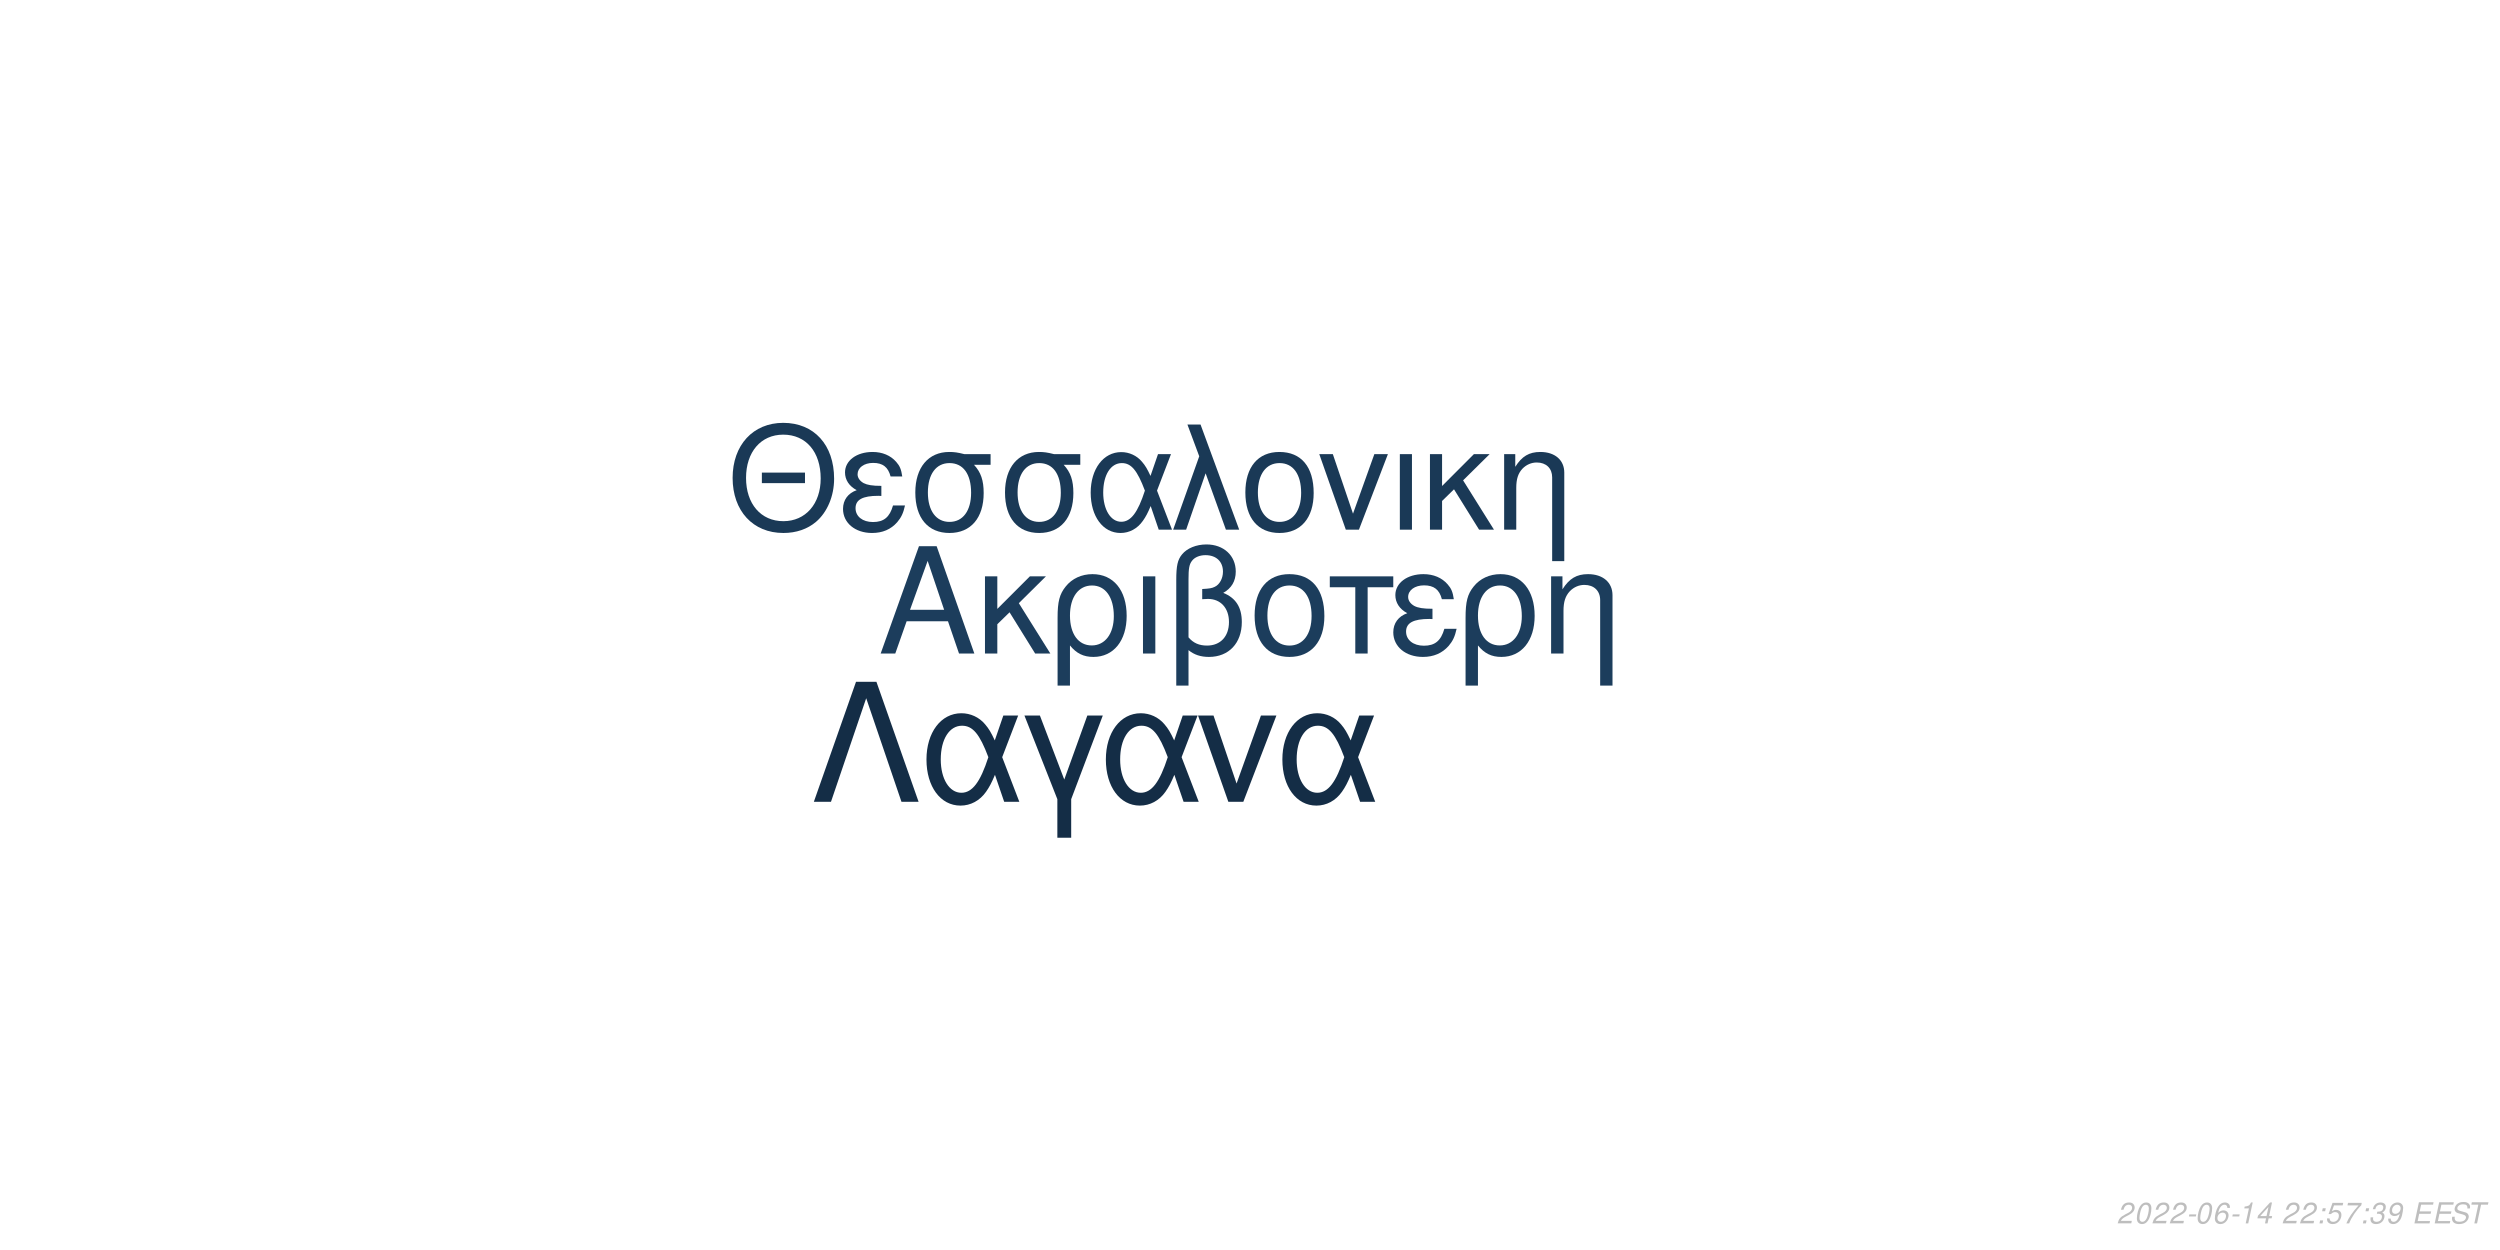
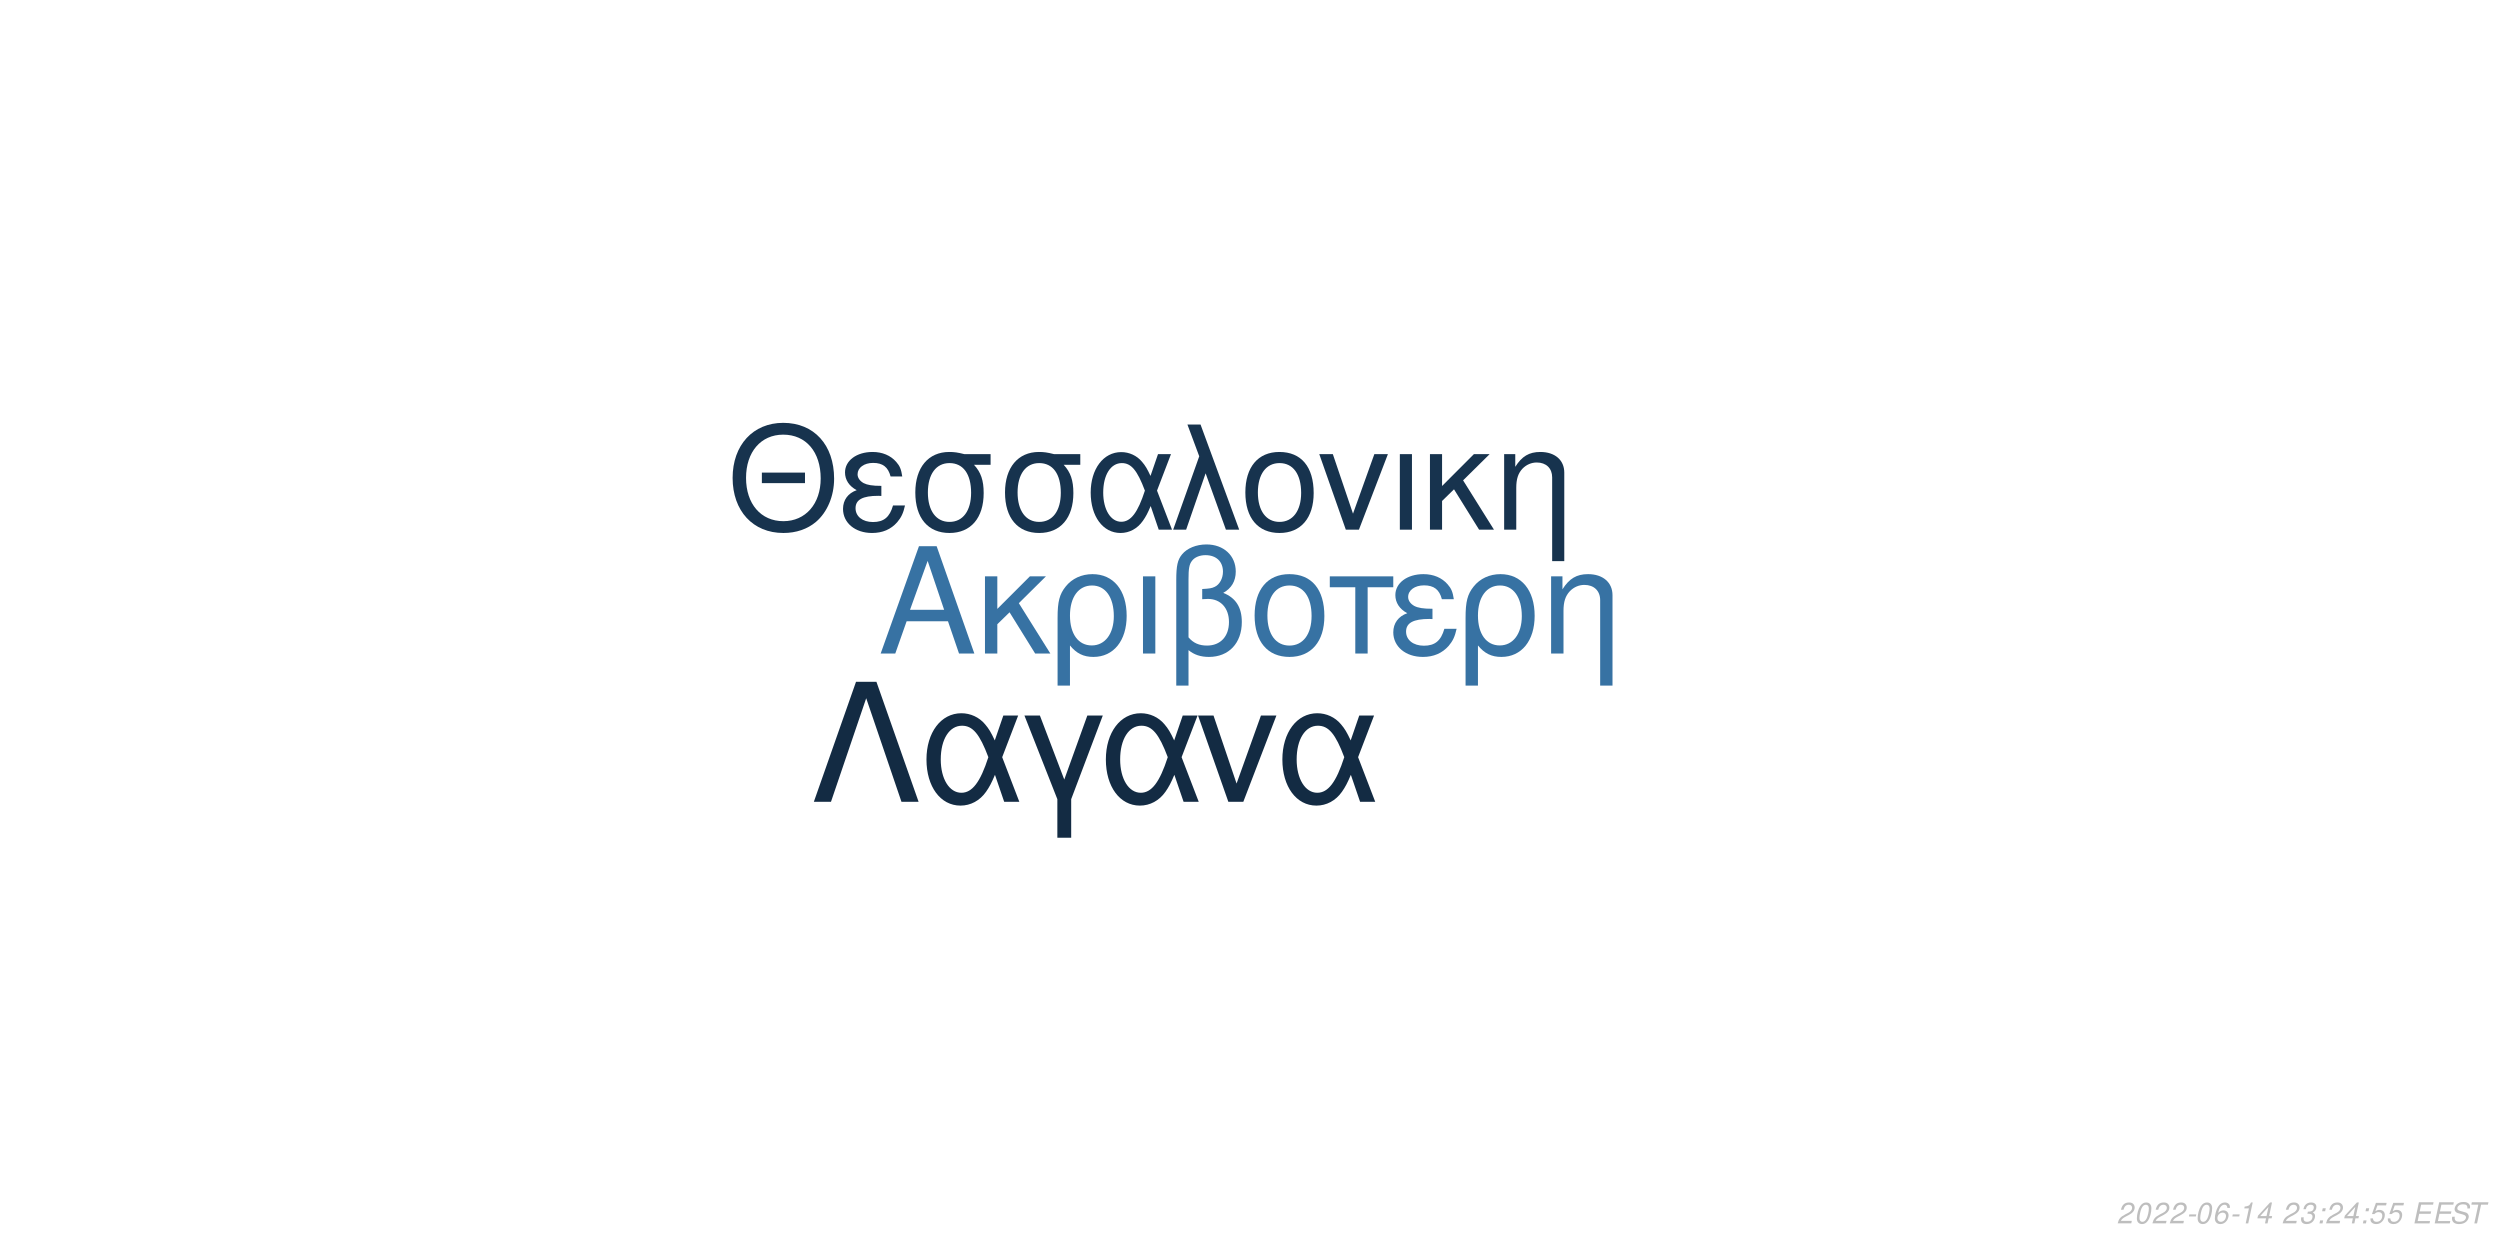
<svg xmlns="http://www.w3.org/2000/svg" xmlns:xlink="http://www.w3.org/1999/xlink" width="864pt" height="432pt" viewBox="0 0 864 432" version="1.1">
  <defs>
    <g>
      <symbol overflow="visible" id="glyph0-0">
        <path style="stroke:none;" d="" />
      </symbol>
      <symbol overflow="visible" id="glyph0-1">
        <path style="stroke:none;" d="M 24.125 -11.141 L 27.938 0 L 33.234 0 L 20.203 -37.094 L 14.094 -37.094 L 0.859 0 L 5.906 0 L 9.828 -11.141 Z M 22.797 -15.109 L 11 -15.109 L 17.094 -32.016 Z M 22.797 -15.109 " />
      </symbol>
      <symbol overflow="visible" id="glyph0-2">
        <path style="stroke:none;" d="M 7.172 -15.422 L 7.172 -26.672 L 2.906 -26.672 L 2.906 0 L 7.172 0 L 7.172 -10.125 L 11.406 -14.25 L 20.25 0 L 25.5 0 L 14.609 -17.406 L 23.969 -26.672 L 18.422 -26.672 Z M 7.172 -15.422 " />
      </symbol>
      <symbol overflow="visible" id="glyph0-3">
        <path style="stroke:none;" d="M 3 11.094 L 7.281 11.094 L 7.281 -2.797 C 9.516 -0.047 11.953 1.172 15.375 1.172 C 22.344 1.172 26.875 -4.422 26.875 -13.031 C 26.875 -21.891 22.297 -27.438 15.062 -27.438 C 11.297 -27.438 7.984 -25.906 5.797 -23.156 C 3.672 -20.516 3 -17.969 3 -12.359 Z M 14.906 -23.516 C 19.547 -23.516 22.438 -19.438 22.438 -12.922 C 22.438 -6.812 19.391 -2.797 14.812 -2.797 C 10.172 -2.797 7.281 -6.766 7.281 -13.125 C 7.281 -19.484 10.234 -23.516 14.906 -23.516 Z M 14.906 -23.516 " />
      </symbol>
      <symbol overflow="visible" id="glyph0-4">
        <path style="stroke:none;" d="M 3.516 0 L 7.781 0 L 7.781 -26.672 L 3.516 -26.672 Z M 3.516 0 " />
      </symbol>
      <symbol overflow="visible" id="glyph0-5">
        <path style="stroke:none;" d="M 4.016 11.094 L 8.25 11.094 L 8.25 -1.172 C 10.172 0.406 12.422 1.172 15.312 1.172 C 22.188 1.172 26.672 -3.609 26.672 -10.891 C 26.672 -15.984 24.578 -19.234 20.25 -20.969 C 23.109 -22.547 24.578 -25.031 24.578 -28.344 C 24.578 -33.844 20.406 -37.703 14.453 -37.703 C 10.938 -37.703 7.734 -36.391 6 -34.25 C 4.484 -32.422 4.016 -30.328 4.016 -25.391 Z M 8.25 -25.656 C 8.25 -29.359 8.5 -30.844 9.469 -32.062 C 10.375 -33.281 12.156 -34 14.094 -34 C 17.812 -34 20.156 -31.812 20.156 -28.297 C 20.156 -25.953 18.984 -23.812 17.297 -23.047 C 16.281 -22.547 15.469 -22.438 12.984 -22.297 L 12.984 -18.781 C 13.734 -18.828 14.344 -18.875 14.969 -18.875 C 19.344 -18.875 22.234 -15.719 22.234 -10.891 C 22.234 -5.906 19.281 -2.75 14.656 -2.75 C 11.953 -2.75 9.922 -3.609 8.25 -5.594 Z M 8.25 -25.656 " />
      </symbol>
      <symbol overflow="visible" id="glyph0-6">
        <path style="stroke:none;" d="M 14.094 -27.438 C 6.562 -27.438 2.094 -22.094 2.094 -13.125 C 2.094 -4.125 6.562 1.172 14.141 1.172 C 21.672 1.172 26.203 -4.172 26.203 -12.922 C 26.203 -22.188 21.828 -27.438 14.094 -27.438 Z M 14.141 -23.516 C 18.938 -23.516 21.781 -19.594 21.781 -12.984 C 21.781 -6.672 18.828 -2.75 14.141 -2.75 C 9.422 -2.75 6.516 -6.672 6.516 -13.125 C 6.516 -19.594 9.422 -23.516 14.141 -23.516 Z M 14.141 -23.516 " />
      </symbol>
      <symbol overflow="visible" id="glyph0-7">
        <path style="stroke:none;" d="M 7.891 0 L 12.156 0 L 12.156 -22.906 L 21.016 -22.906 L 21.016 -26.672 L -0.922 -26.672 L -0.922 -22.906 L 7.891 -22.906 Z M 7.891 0 " />
      </symbol>
      <symbol overflow="visible" id="glyph0-8">
        <path style="stroke:none;" d="M 14.562 -15.469 C 11.344 -15.469 9.562 -15.781 8.297 -16.438 C 6.922 -17.203 6.156 -18.328 6.156 -19.547 C 6.156 -21.891 8.453 -23.562 11.656 -23.562 C 15.062 -23.562 16.953 -22.094 17.812 -18.781 L 21.938 -18.781 C 21.578 -21.266 21.062 -22.5 19.797 -23.922 C 17.812 -26.203 14.906 -27.438 11.453 -27.438 C 5.797 -27.438 1.734 -24.375 1.734 -20.203 C 1.734 -17.609 3.156 -15.375 5.859 -13.938 C 2.797 -12.875 1.016 -10.484 1.016 -7.328 C 1.016 -2.391 5.297 1.172 11.25 1.172 C 14.969 1.172 17.906 -0.109 20.156 -2.641 C 21.578 -4.328 22.297 -5.797 22.906 -8.547 L 18.672 -8.547 C 17.5 -4.422 15.422 -2.703 11.609 -2.703 C 7.938 -2.703 5.438 -4.688 5.438 -7.578 C 5.438 -10.578 7.938 -11.953 13.484 -11.953 C 13.641 -11.953 14.094 -11.953 14.562 -11.906 Z M 14.562 -15.469 " />
      </symbol>
      <symbol overflow="visible" id="glyph0-9">
        <path style="stroke:none;" d="M 3.562 -26.672 L 3.562 0 L 7.844 0 L 7.844 -14.703 C 7.844 -17.906 8.5 -19.891 10.031 -21.531 C 11.406 -22.953 13.188 -23.719 15.062 -23.719 C 18.375 -23.719 20.516 -21.672 20.516 -18.469 L 20.516 11.094 L 24.781 11.094 L 24.781 -20.156 C 24.781 -24.578 21.469 -27.438 16.328 -27.438 C 12.359 -27.438 9.828 -25.906 7.484 -22.188 L 7.484 -26.672 Z M 3.562 -26.672 " />
      </symbol>
      <symbol overflow="visible" id="glyph1-0">
        <path style="stroke:none;" d="" />
      </symbol>
      <symbol overflow="visible" id="glyph1-1">
        <path style="stroke:none;" d="M 26.859 -19.734 L 11.953 -19.734 L 11.953 -16.094 L 26.859 -16.094 Z M 19.328 -36.922 C 8.922 -36.922 1.844 -29.25 1.844 -17.891 C 1.844 -6.484 8.875 1.141 19.391 1.141 C 23.812 1.141 27.703 -0.203 30.641 -2.688 C 34.578 -6.031 36.922 -11.656 36.922 -17.594 C 36.922 -29.297 30 -36.922 19.328 -36.922 Z M 19.328 -32.844 C 27.203 -32.844 32.281 -26.906 32.281 -17.688 C 32.281 -8.922 27.062 -2.938 19.391 -2.938 C 11.609 -2.938 6.484 -8.922 6.484 -17.891 C 6.484 -26.859 11.609 -32.844 19.328 -32.844 Z M 19.328 -32.844 " />
      </symbol>
      <symbol overflow="visible" id="glyph1-2">
        <path style="stroke:none;" d="M 14.25 -15.141 C 11.109 -15.141 9.375 -15.453 8.125 -16.094 C 6.781 -16.844 6.031 -17.938 6.031 -19.141 C 6.031 -21.422 8.266 -23.078 11.406 -23.078 C 14.75 -23.078 16.594 -21.625 17.438 -18.391 L 21.469 -18.391 C 21.125 -20.828 20.625 -22.031 19.391 -23.422 C 17.438 -25.656 14.594 -26.859 11.219 -26.859 C 5.688 -26.859 1.688 -23.875 1.688 -19.781 C 1.688 -17.234 3.094 -15.047 5.734 -13.656 C 2.734 -12.609 1 -10.266 1 -7.172 C 1 -2.344 5.188 1.141 11.016 1.141 C 14.656 1.141 17.547 -0.094 19.734 -2.594 C 21.125 -4.234 21.828 -5.688 22.422 -8.375 L 18.281 -8.375 C 17.141 -4.328 15.094 -2.641 11.359 -2.641 C 7.766 -2.641 5.328 -4.578 5.328 -7.422 C 5.328 -10.359 7.766 -11.703 13.203 -11.703 C 13.359 -11.703 13.797 -11.703 14.25 -11.656 Z M 14.25 -15.141 " />
      </symbol>
      <symbol overflow="visible" id="glyph1-3">
        <path style="stroke:none;" d="M 29 -26.109 L 19.938 -26.109 C 17.594 -26.703 16.438 -26.859 14.703 -26.859 C 7.469 -26.859 2.984 -21.469 2.984 -12.859 C 2.984 -4.031 7.375 1.141 14.797 1.141 C 22.172 1.141 26.609 -4.078 26.609 -12.656 C 26.609 -17.047 25.656 -19.828 23.266 -22.422 L 29 -22.422 Z M 14.797 -23.016 C 19.531 -23.016 22.266 -19.234 22.266 -12.75 C 22.266 -6.531 19.438 -2.688 14.797 -2.688 C 10.172 -2.688 7.328 -6.531 7.328 -12.859 C 7.328 -19.188 10.172 -23.016 14.797 -23.016 Z M 14.797 -23.016 " />
      </symbol>
      <symbol overflow="visible" id="glyph1-4">
        <path style="stroke:none;" d="M 29.344 -26.109 L 24.859 -26.109 L 22.266 -18.578 C 21.125 -21.031 20.484 -22.125 19.328 -23.469 C 17.547 -25.609 14.906 -26.812 12.156 -26.812 C 5.984 -26.812 1.594 -20.984 1.594 -12.812 C 1.594 -4.578 5.828 1.141 11.906 1.141 C 14.953 1.141 17.734 -0.344 19.625 -3.047 C 20.672 -4.531 21.281 -5.688 22.328 -8.172 L 25.109 0 L 29.703 0 L 24.516 -13.5 Z M 20.328 -13.5 C 17.891 -5.922 15.453 -2.734 12.156 -2.734 C 8.516 -2.734 5.922 -6.922 5.922 -12.812 C 5.922 -18.938 8.516 -23.016 12.359 -23.016 C 15.594 -23.016 17.688 -20.531 20.328 -13.5 Z M 20.328 -13.5 " />
      </symbol>
      <symbol overflow="visible" id="glyph1-5">
        <path style="stroke:none;" d="M 1.094 0 L 5.578 0 L 12.312 -19.484 L 19.328 0 L 23.922 0 L 10.562 -36.328 L 6.031 -36.328 L 10.109 -25.359 Z M 1.094 0 " />
      </symbol>
      <symbol overflow="visible" id="glyph1-6">
        <path style="stroke:none;" d="M 13.797 -26.859 C 6.422 -26.859 2.047 -21.625 2.047 -12.859 C 2.047 -4.031 6.422 1.141 13.859 1.141 C 21.234 1.141 25.656 -4.078 25.656 -12.656 C 25.656 -21.719 21.375 -26.859 13.797 -26.859 Z M 13.859 -23.016 C 18.531 -23.016 21.328 -19.188 21.328 -12.703 C 21.328 -6.531 18.438 -2.688 13.859 -2.688 C 9.219 -2.688 6.375 -6.531 6.375 -12.859 C 6.375 -19.188 9.219 -23.016 13.859 -23.016 Z M 13.859 -23.016 " />
      </symbol>
      <symbol overflow="visible" id="glyph1-7">
        <path style="stroke:none;" d="M 14.297 0 L 24.312 -26.109 L 19.625 -26.109 L 12.25 -5.531 L 5.281 -26.109 L 0.594 -26.109 L 9.766 0 Z M 14.297 0 " />
      </symbol>
      <symbol overflow="visible" id="glyph1-8">
        <path style="stroke:none;" d="M 3.438 0 L 7.625 0 L 7.625 -26.109 L 3.438 -26.109 Z M 3.438 0 " />
      </symbol>
      <symbol overflow="visible" id="glyph1-9">
        <path style="stroke:none;" d="M 7.031 -15.094 L 7.031 -26.109 L 2.844 -26.109 L 2.844 0 L 7.031 0 L 7.031 -9.922 L 11.156 -13.953 L 19.828 0 L 24.969 0 L 14.297 -17.047 L 23.469 -26.109 L 18.031 -26.109 Z M 7.031 -15.094 " />
      </symbol>
      <symbol overflow="visible" id="glyph1-10">
        <path style="stroke:none;" d="M 3.484 -26.109 L 3.484 0 L 7.672 0 L 7.672 -14.406 C 7.672 -17.547 8.328 -19.484 9.812 -21.078 C 11.156 -22.469 12.906 -23.219 14.75 -23.219 C 17.984 -23.219 20.078 -21.234 20.078 -18.094 L 20.078 10.859 L 24.266 10.859 L 24.266 -19.734 C 24.266 -24.062 21.031 -26.859 16 -26.859 C 12.109 -26.859 9.609 -25.359 7.328 -21.719 L 7.328 -26.109 Z M 3.484 -26.109 " />
      </symbol>
      <symbol overflow="visible" id="glyph2-0">
        <path style="stroke:none;" d="" />
      </symbol>
      <symbol overflow="visible" id="glyph2-1">
        <path style="stroke:none;" d="M 22.531 -41.484 L 15.484 -41.484 L 0.906 0 L 6.828 0 L 19 -35.797 L 31.188 0 L 37.109 0 Z M 22.531 -41.484 " />
      </symbol>
      <symbol overflow="visible" id="glyph2-2">
        <path style="stroke:none;" d="M 33.516 -29.812 L 28.391 -29.812 L 25.438 -21.219 C 24.125 -24.016 23.391 -25.266 22.078 -26.797 C 20.031 -29.25 17.016 -30.609 13.891 -30.609 C 6.828 -30.609 1.828 -23.953 1.828 -14.625 C 1.828 -5.234 6.656 1.312 13.594 1.312 C 17.078 1.312 20.266 -0.391 22.422 -3.469 C 23.609 -5.172 24.297 -6.484 25.5 -9.328 L 28.688 0 L 33.922 0 L 28 -15.422 Z M 23.219 -15.422 C 20.422 -6.766 17.641 -3.125 13.891 -3.125 C 9.734 -3.125 6.766 -7.906 6.766 -14.625 C 6.766 -21.625 9.734 -26.297 14.109 -26.297 C 17.812 -26.297 20.203 -23.453 23.219 -15.422 Z M 23.219 -15.422 " />
      </symbol>
      <symbol overflow="visible" id="glyph2-3">
        <path style="stroke:none;" d="M 12.062 12.406 L 16.844 12.406 L 16.844 -0.906 L 27.766 -29.812 L 22.422 -29.812 L 14.453 -7.688 L 6.031 -29.812 L 0.688 -29.812 L 12.062 -0.906 Z M 12.062 12.406 " />
      </symbol>
      <symbol overflow="visible" id="glyph2-4">
        <path style="stroke:none;" d="M 16.328 0 L 27.766 -29.812 L 22.422 -29.812 L 14 -6.312 L 6.031 -29.812 L 0.688 -29.812 L 11.156 0 Z M 16.328 0 " />
      </symbol>
      <symbol overflow="visible" id="glyph3-0">
        <path style="stroke:none;" d="" />
      </symbol>
      <symbol overflow="visible" id="glyph3-1">
        <path style="stroke:none;" d="M 5.234 -0.875 L 1.469 -0.875 C 1.641 -1.375 2.203 -1.891 3.109 -2.344 L 4.234 -2.938 C 5.562 -3.625 6.219 -4.469 6.219 -5.484 C 6.219 -5.938 6.062 -6.359 5.797 -6.656 C 5.469 -7.047 4.984 -7.234 4.312 -7.234 C 2.766 -7.234 1.891 -6.453 1.484 -4.734 L 2.375 -4.734 C 2.484 -5.188 2.609 -5.484 2.797 -5.75 C 3.094 -6.203 3.609 -6.453 4.188 -6.453 C 4.891 -6.453 5.344 -6.031 5.344 -5.375 C 5.344 -4.703 4.859 -4.094 4.016 -3.656 L 2.984 -3.125 C 1.234 -2.188 0.797 -1.656 0.344 -0.016 L 5.047 -0.016 Z M 5.234 -0.875 " />
      </symbol>
      <symbol overflow="visible" id="glyph3-2">
        <path style="stroke:none;" d="M 4.203 -7.234 C 3.375 -7.234 2.688 -6.812 2.125 -5.984 C 1.484 -5.047 0.984 -3.188 0.984 -1.734 C 0.984 -1.109 1.172 -0.562 1.484 -0.266 C 1.797 0.047 2.281 0.234 2.766 0.234 C 3.625 0.234 4.281 -0.156 4.859 -1.016 C 5.516 -1.953 6 -3.797 6 -5.266 C 6 -6.5 5.328 -7.234 4.203 -7.234 Z M 4.094 -6.453 C 4.734 -6.453 5.125 -5.984 5.125 -5.156 C 5.125 -4.203 4.781 -2.625 4.406 -1.812 C 3.984 -0.938 3.516 -0.547 2.875 -0.547 C 2.25 -0.547 1.875 -1.031 1.875 -1.828 C 1.875 -2.797 2.203 -4.344 2.594 -5.203 C 2.984 -6.047 3.453 -6.453 4.094 -6.453 Z M 4.094 -6.453 " />
      </symbol>
      <symbol overflow="visible" id="glyph3-3">
        <path style="stroke:none;" d="M 3.516 -3.125 L 1.125 -3.125 L 0.969 -2.406 L 3.359 -2.406 Z M 3.516 -3.125 " />
      </symbol>
      <symbol overflow="visible" id="glyph3-4">
        <path style="stroke:none;" d="M 6.125 -5.344 L 6.141 -5.625 C 6.141 -6.609 5.453 -7.234 4.391 -7.234 C 3.438 -7.234 2.641 -6.719 2.016 -5.703 C 1.422 -4.781 0.938 -2.953 0.938 -1.688 C 0.938 -0.516 1.688 0.234 2.859 0.234 C 3.703 0.234 4.438 -0.156 5 -0.875 C 5.406 -1.422 5.672 -2.156 5.672 -2.766 C 5.672 -3.812 4.969 -4.5 3.906 -4.5 C 3.234 -4.5 2.672 -4.234 2.094 -3.625 C 2.406 -5.375 3.234 -6.453 4.25 -6.453 C 4.703 -6.453 5.062 -6.234 5.172 -5.844 C 5.203 -5.719 5.234 -5.578 5.25 -5.344 Z M 3.656 -3.734 C 4.344 -3.734 4.797 -3.281 4.797 -2.625 C 4.797 -1.469 3.984 -0.547 2.984 -0.547 C 2.297 -0.547 1.812 -1.047 1.812 -1.766 C 1.812 -2.859 2.625 -3.734 3.656 -3.734 Z M 3.656 -3.734 " />
      </symbol>
      <symbol overflow="visible" id="glyph3-5">
        <path style="stroke:none;" d="M 3.703 -5.188 L 2.594 0 L 3.469 0 L 5.016 -7.234 L 4.438 -7.234 C 3.906 -6.156 3.688 -6.016 2.234 -5.812 L 2.109 -5.188 Z M 3.703 -5.188 " />
      </symbol>
      <symbol overflow="visible" id="glyph3-6">
        <path style="stroke:none;" d="M 3.625 -1.75 L 3.266 0 L 4.141 0 L 4.516 -1.75 L 5.562 -1.75 L 5.734 -2.531 L 4.688 -2.531 L 5.688 -7.234 L 5.016 -7.234 L 0.844 -2.672 L 0.641 -1.75 Z M 3.797 -2.531 L 1.594 -2.531 L 4.469 -5.703 Z M 3.797 -2.531 " />
      </symbol>
      <symbol overflow="visible" id="glyph3-7">
        <path style="stroke:none;" d="" />
      </symbol>
      <symbol overflow="visible" id="glyph3-8">
+         <path style="stroke:none;" d="M 2.922 -3.312 C 3.125 -3.344 3.234 -3.344 3.375 -3.344 C 4.203 -3.344 4.688 -3 4.688 -2.406 C 4.688 -1.312 3.906 -0.547 2.781 -0.547 C 2.047 -0.547 1.594 -0.938 1.594 -1.562 C 1.594 -1.719 1.609 -1.844 1.656 -2.094 L 0.766 -2.094 C 0.734 -1.797 0.719 -1.641 0.719 -1.469 C 0.719 -0.375 1.406 0.234 2.641 0.234 C 3.547 0.234 4.297 -0.078 4.812 -0.656 C 5.266 -1.156 5.562 -1.875 5.562 -2.547 C 5.562 -3.125 5.344 -3.453 4.797 -3.734 C 5.641 -4.234 6.016 -4.844 6.016 -5.734 C 6.016 -6.656 5.312 -7.234 4.203 -7.234 C 3.375 -7.234 2.672 -6.938 2.188 -6.375 C 1.891 -6.031 1.703 -5.641 1.516 -4.906 L 2.391 -4.906 C 2.5 -5.359 2.594 -5.594 2.734 -5.812 C 3.047 -6.234 3.516 -6.453 4.078 -6.453 C 4.734 -6.453 5.141 -6.125 5.141 -5.578 C 5.141 -5.188 5.016 -4.797 4.797 -4.547 C 4.516 -4.234 4 -4.062 3.266 -4.062 L 3.078 -4.062 Z M 2.922 -3.312 " />
+       </symbol>
+       <symbol overflow="visible" id="glyph3-9">
        <path style="stroke:none;" d="M 2.359 -1.031 L 1.312 -1.031 L 1.094 0 L 2.141 0 Z M 3.266 -5.234 L 2.219 -5.234 L 2 -4.203 L 3.047 -4.203 Z M 3.266 -5.234 " />
      </symbol>
-       <symbol overflow="visible" id="glyph3-9">
+       <symbol overflow="visible" id="glyph3-10">
        <path style="stroke:none;" d="M 6.297 -7.094 L 2.594 -7.094 L 1.234 -3.234 L 2.047 -3.234 C 2.656 -3.766 2.938 -3.906 3.531 -3.906 C 4.328 -3.906 4.797 -3.453 4.797 -2.688 C 4.797 -1.438 3.969 -0.547 2.828 -0.547 C 2.031 -0.547 1.609 -0.938 1.578 -1.734 L 0.703 -1.734 L 0.703 -1.516 C 0.703 -0.938 0.844 -0.547 1.188 -0.266 C 1.562 0.062 2.078 0.234 2.703 0.234 C 3.656 0.234 4.391 -0.156 4.984 -0.922 C 5.422 -1.5 5.672 -2.234 5.672 -2.953 C 5.672 -4 4.938 -4.672 3.812 -4.672 C 3.328 -4.672 2.906 -4.547 2.406 -4.234 L 3.109 -6.219 L 6.109 -6.219 Z M 6.297 -7.094 " />
      </symbol>
-       <symbol overflow="visible" id="glyph3-10">
-         <path style="stroke:none;" d="M 6.703 -7.094 L 1.953 -7.094 L 1.766 -6.219 L 5.594 -6.219 C 3.344 -3.688 2.266 -2.109 1.375 0 L 2.344 0 C 3.031 -1.906 4.828 -4.594 6.547 -6.281 Z M 6.703 -7.094 " />
-       </symbol>
      <symbol overflow="visible" id="glyph3-11">
-         <path style="stroke:none;" d="M 2.922 -3.312 C 3.125 -3.344 3.234 -3.344 3.375 -3.344 C 4.203 -3.344 4.688 -3 4.688 -2.406 C 4.688 -1.312 3.906 -0.547 2.781 -0.547 C 2.047 -0.547 1.594 -0.938 1.594 -1.562 C 1.594 -1.719 1.609 -1.844 1.656 -2.094 L 0.766 -2.094 C 0.734 -1.797 0.719 -1.641 0.719 -1.469 C 0.719 -0.375 1.406 0.234 2.641 0.234 C 3.547 0.234 4.297 -0.078 4.812 -0.656 C 5.266 -1.156 5.562 -1.875 5.562 -2.547 C 5.562 -3.125 5.344 -3.453 4.797 -3.734 C 5.641 -4.234 6.016 -4.844 6.016 -5.734 C 6.016 -6.656 5.312 -7.234 4.203 -7.234 C 3.375 -7.234 2.672 -6.938 2.188 -6.375 C 1.891 -6.031 1.703 -5.641 1.516 -4.906 L 2.391 -4.906 C 2.5 -5.359 2.594 -5.594 2.734 -5.812 C 3.047 -6.234 3.516 -6.453 4.078 -6.453 C 4.734 -6.453 5.141 -6.125 5.141 -5.578 C 5.141 -5.188 5.016 -4.797 4.797 -4.547 C 4.516 -4.234 4 -4.062 3.266 -4.062 L 3.078 -4.062 Z M 2.922 -3.312 " />
+         <path style="stroke:none;" d="M 2.547 -3.312 L 6.5 -3.312 L 6.688 -4.141 L 2.719 -4.141 L 3.219 -6.469 L 7.344 -6.469 L 7.516 -7.297 L 2.453 -7.297 L 0.906 0 L 6.125 0 L 6.297 -0.812 L 2.016 -0.812 Z M 2.547 -3.312 " />
      </symbol>
      <symbol overflow="visible" id="glyph3-12">
-         <path style="stroke:none;" d="M 0.844 -1.656 C 0.844 -1.547 0.844 -1.438 0.844 -1.375 C 0.844 -0.406 1.531 0.234 2.578 0.234 C 3.203 0.234 3.766 0.016 4.297 -0.438 C 4.938 -1 5.312 -1.656 5.594 -2.719 C 5.844 -3.672 6.016 -4.766 6.016 -5.375 C 6.016 -5.844 5.844 -6.328 5.547 -6.656 C 5.203 -7.031 4.703 -7.234 4.062 -7.234 C 2.516 -7.234 1.297 -5.938 1.297 -4.266 C 1.297 -3.203 1.984 -2.547 3.047 -2.547 C 3.484 -2.547 3.953 -2.672 4.281 -2.891 C 4.406 -2.984 4.547 -3.078 4.828 -3.344 C 4.438 -1.484 3.703 -0.547 2.703 -0.547 C 2.109 -0.547 1.719 -0.938 1.719 -1.547 L 1.719 -1.656 Z M 3.953 -6.453 C 4.625 -6.453 5.141 -5.953 5.141 -5.281 C 5.141 -4.188 4.312 -3.312 3.297 -3.312 C 2.594 -3.312 2.172 -3.734 2.172 -4.453 C 2.172 -5.562 2.984 -6.453 3.953 -6.453 Z M 3.953 -6.453 " />
+         <path style="stroke:none;" d="M 7.062 -5.156 C 7.125 -5.438 7.141 -5.562 7.141 -5.703 C 7.141 -6.156 6.938 -6.594 6.594 -6.891 C 6.188 -7.25 5.656 -7.406 4.875 -7.406 C 3.844 -7.406 3.047 -7.125 2.5 -6.562 C 2.094 -6.141 1.781 -5.438 1.781 -4.922 C 1.781 -4.297 2.219 -3.766 2.891 -3.562 L 4.594 -3.094 C 5.406 -2.859 5.734 -2.578 5.734 -2.094 C 5.734 -1.781 5.547 -1.406 5.266 -1.141 C 4.844 -0.766 4.266 -0.578 3.453 -0.578 C 2.328 -0.578 1.812 -0.984 1.812 -1.906 C 1.812 -2.047 1.812 -2.125 1.844 -2.312 L 0.984 -2.312 C 0.906 -2.062 0.891 -1.906 0.891 -1.688 C 0.891 -0.484 1.797 0.234 3.297 0.234 C 4.359 0.234 5.234 -0.062 5.812 -0.609 C 6.344 -1.078 6.688 -1.797 6.688 -2.375 C 6.688 -2.641 6.609 -2.906 6.453 -3.156 C 6.234 -3.5 5.938 -3.703 5.469 -3.828 L 3.75 -4.312 C 2.984 -4.547 2.734 -4.734 2.734 -5.188 C 2.734 -5.547 2.875 -5.844 3.188 -6.109 C 3.547 -6.438 4.031 -6.594 4.703 -6.594 C 5.266 -6.594 5.688 -6.484 5.906 -6.297 C 6.094 -6.125 6.219 -5.797 6.219 -5.516 C 6.219 -5.422 6.203 -5.344 6.188 -5.156 Z M 7.062 -5.156 " />
      </symbol>
      <symbol overflow="visible" id="glyph3-13">
-         <path style="stroke:none;" d="M 2.547 -3.312 L 6.5 -3.312 L 6.688 -4.141 L 2.719 -4.141 L 3.219 -6.469 L 7.344 -6.469 L 7.516 -7.297 L 2.453 -7.297 L 0.906 0 L 6.125 0 L 6.297 -0.812 L 2.016 -0.812 Z M 2.547 -3.312 " />
-       </symbol>
-       <symbol overflow="visible" id="glyph3-14">
-         <path style="stroke:none;" d="M 7.062 -5.156 C 7.125 -5.438 7.141 -5.562 7.141 -5.703 C 7.141 -6.156 6.938 -6.594 6.594 -6.891 C 6.188 -7.25 5.656 -7.406 4.875 -7.406 C 3.844 -7.406 3.047 -7.125 2.5 -6.562 C 2.094 -6.141 1.781 -5.438 1.781 -4.922 C 1.781 -4.297 2.219 -3.766 2.891 -3.562 L 4.594 -3.094 C 5.406 -2.859 5.734 -2.578 5.734 -2.094 C 5.734 -1.781 5.547 -1.406 5.266 -1.141 C 4.844 -0.766 4.266 -0.578 3.453 -0.578 C 2.328 -0.578 1.812 -0.984 1.812 -1.906 C 1.812 -2.047 1.812 -2.125 1.844 -2.312 L 0.984 -2.312 C 0.906 -2.062 0.891 -1.906 0.891 -1.688 C 0.891 -0.484 1.797 0.234 3.297 0.234 C 4.359 0.234 5.234 -0.062 5.812 -0.609 C 6.344 -1.078 6.688 -1.797 6.688 -2.375 C 6.688 -2.641 6.609 -2.906 6.453 -3.156 C 6.234 -3.5 5.938 -3.703 5.469 -3.828 L 3.75 -4.312 C 2.984 -4.547 2.734 -4.734 2.734 -5.188 C 2.734 -5.547 2.875 -5.844 3.188 -6.109 C 3.547 -6.438 4.031 -6.594 4.703 -6.594 C 5.266 -6.594 5.688 -6.484 5.906 -6.297 C 6.094 -6.125 6.219 -5.797 6.219 -5.516 C 6.219 -5.422 6.203 -5.344 6.188 -5.156 Z M 7.062 -5.156 " />
-       </symbol>
-       <symbol overflow="visible" id="glyph3-15">
        <path style="stroke:none;" d="M 4.938 -6.469 L 7.312 -6.469 L 7.484 -7.297 L 1.75 -7.297 L 1.578 -6.469 L 3.984 -6.469 L 2.609 0 L 3.547 0 Z M 4.938 -6.469 " />
      </symbol>
    </g>
  </defs>
  <g id="surface1">
    <rect x="0" y="0" width="864" height="432" style="fill:rgb(100%,100%,100%);fill-opacity:1;stroke:none;" />
-     <g style="fill:rgb(10.98%,23.922%,36.078%);fill-opacity:1;">
+     <g style="fill:rgb(21.569%,44.706%,63.922%);fill-opacity:1;">
      <use xlink:href="#glyph0-1" x="303.5" y="225.861" />
      <use xlink:href="#glyph0-2" x="337.5" y="225.861" />
      <use xlink:href="#glyph0-3" x="362.5" y="225.861" />
      <use xlink:href="#glyph0-4" x="391.5" y="225.861" />
      <use xlink:href="#glyph0-5" x="402.5" y="225.861" />
      <use xlink:href="#glyph0-6" x="431.5" y="225.861" />
      <use xlink:href="#glyph0-7" x="460.5" y="225.861" />
      <use xlink:href="#glyph0-8" x="480.5" y="225.861" />
      <use xlink:href="#glyph0-3" x="503.5" y="225.861" />
      <use xlink:href="#glyph0-9" x="532.5" y="225.861" />
    </g>
-     <g style="fill:rgb(10.196%,22.353%,33.725%);fill-opacity:1;">
+     <g style="fill:rgb(9.02%,20%,30.588%);fill-opacity:1;">
      <use xlink:href="#glyph1-1" x="251.348" y="183.058" />
      <use xlink:href="#glyph1-2" x="290.348" y="183.058" />
      <use xlink:href="#glyph1-3" x="313.348" y="183.058" />
      <use xlink:href="#glyph1-3" x="344.348" y="183.058" />
      <use xlink:href="#glyph1-4" x="375.348" y="183.058" />
      <use xlink:href="#glyph1-5" x="404.348" y="183.058" />
      <use xlink:href="#glyph1-6" x="428.348" y="183.058" />
      <use xlink:href="#glyph1-7" x="455.348" y="183.058" />
      <use xlink:href="#glyph1-8" x="480.348" y="183.058" />
      <use xlink:href="#glyph1-9" x="491.348" y="183.058" />
      <use xlink:href="#glyph1-10" x="516.348" y="183.058" />
    </g>
-     <g style="fill:rgb(7.843%,17.647%,27.451%);fill-opacity:1;">
+     <g style="fill:rgb(7.451%,16.863%,26.275%);fill-opacity:1;">
      <use xlink:href="#glyph2-1" x="280.359" y="277.105" />
      <use xlink:href="#glyph2-2" x="318.359" y="277.105" />
      <use xlink:href="#glyph2-3" x="353.359" y="277.105" />
      <use xlink:href="#glyph2-2" x="380.359" y="277.105" />
      <use xlink:href="#glyph2-4" x="413.359" y="277.105" />
      <use xlink:href="#glyph2-2" x="441.359" y="277.105" />
    </g>
    <g style="fill:rgb(74.51%,74.51%,74.51%);fill-opacity:1;">
      <use xlink:href="#glyph3-1" x="731.52" y="422.81" />
      <use xlink:href="#glyph3-2" x="737.52" y="422.81" />
      <use xlink:href="#glyph3-1" x="743.52" y="422.81" />
      <use xlink:href="#glyph3-1" x="749.52" y="422.81" />
      <use xlink:href="#glyph3-3" x="755.52" y="422.81" />
      <use xlink:href="#glyph3-2" x="758.52" y="422.81" />
      <use xlink:href="#glyph3-4" x="764.52" y="422.81" />
      <use xlink:href="#glyph3-3" x="770.52" y="422.81" />
      <use xlink:href="#glyph3-5" x="773.52" y="422.81" />
      <use xlink:href="#glyph3-6" x="779.52" y="422.81" />
      <use xlink:href="#glyph3-7" x="785.52" y="422.81" />
      <use xlink:href="#glyph3-1" x="788.52" y="422.81" />
-       <use xlink:href="#glyph3-1" x="794.52" y="422.81" />
-       <use xlink:href="#glyph3-8" x="800.52" y="422.81" />
-       <use xlink:href="#glyph3-9" x="803.52" y="422.81" />
-       <use xlink:href="#glyph3-10" x="809.52" y="422.81" />
-       <use xlink:href="#glyph3-8" x="815.52" y="422.81" />
-       <use xlink:href="#glyph3-11" x="818.52" y="422.81" />
-       <use xlink:href="#glyph3-12" x="824.52" y="422.81" />
+       <use xlink:href="#glyph3-8" x="794.52" y="422.81" />
+       <use xlink:href="#glyph3-9" x="800.52" y="422.81" />
+       <use xlink:href="#glyph3-1" x="803.52" y="422.81" />
+       <use xlink:href="#glyph3-6" x="809.52" y="422.81" />
+       <use xlink:href="#glyph3-9" x="815.52" y="422.81" />
+       <use xlink:href="#glyph3-10" x="818.52" y="422.81" />
+       <use xlink:href="#glyph3-10" x="824.52" y="422.81" />
      <use xlink:href="#glyph3-7" x="830.52" y="422.81" />
-       <use xlink:href="#glyph3-13" x="833.52" y="422.81" />
-       <use xlink:href="#glyph3-13" x="840.52" y="422.81" />
-       <use xlink:href="#glyph3-14" x="846.52" y="422.81" />
-       <use xlink:href="#glyph3-15" x="852.52" y="422.81" />
+       <use xlink:href="#glyph3-11" x="833.52" y="422.81" />
+       <use xlink:href="#glyph3-11" x="840.52" y="422.81" />
+       <use xlink:href="#glyph3-12" x="846.52" y="422.81" />
+       <use xlink:href="#glyph3-13" x="852.52" y="422.81" />
    </g>
  </g>
</svg>
